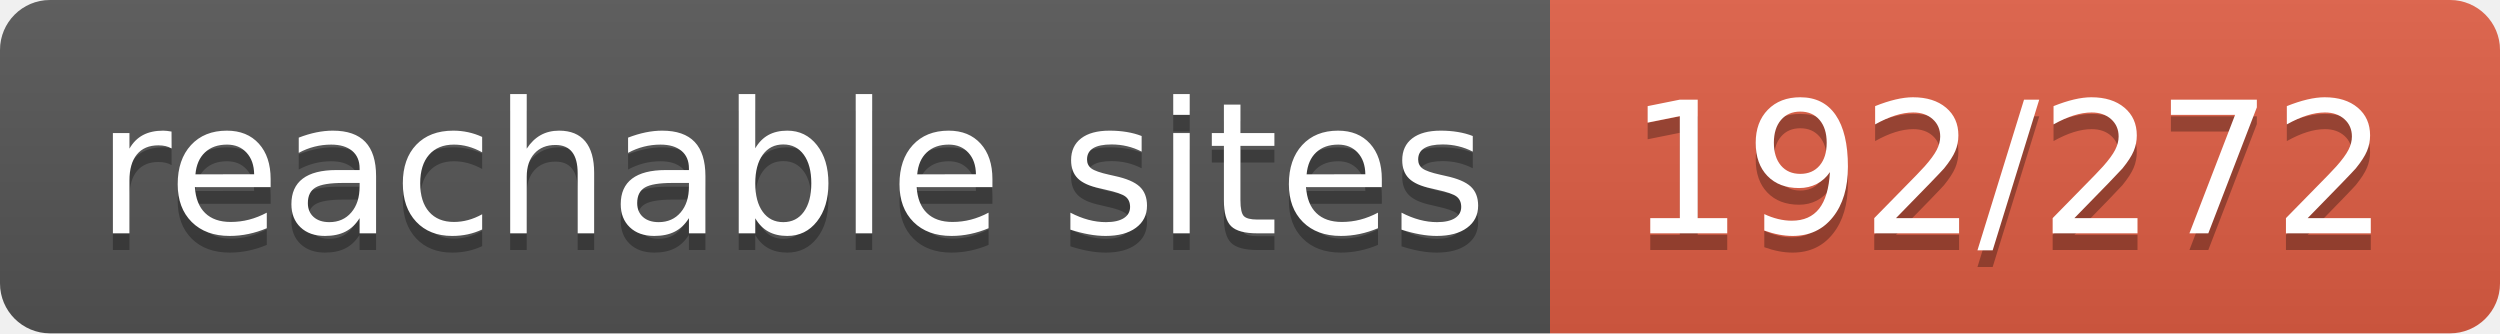
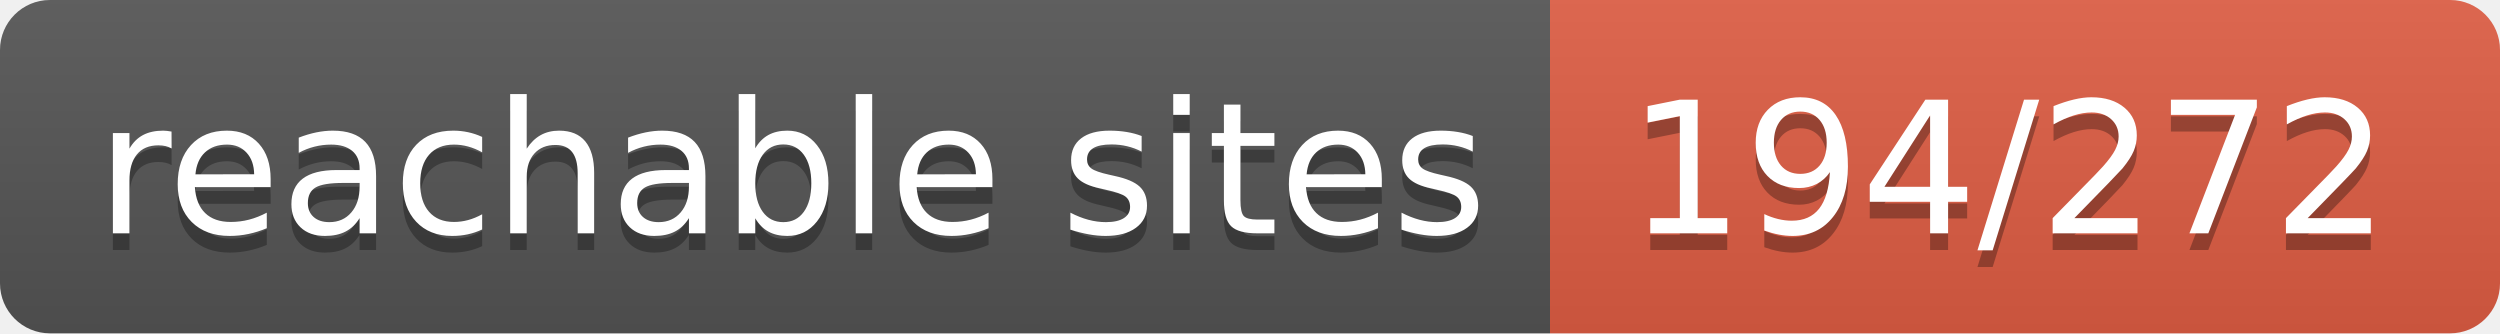
- <svg xmlns="http://www.w3.org/2000/svg" width="150" height="20" role="img" aria-label="reachable sites: 192/272">
+ <svg xmlns="http://www.w3.org/2000/svg" width="150" height="20" role="img" aria-label="reachable sites: 194/272">
  <linearGradient id="s" x2="0" y2="100%">
    <stop offset="0" stop-color="#bbb" stop-opacity=".1" />
    <stop offset="1" stop-opacity=".1" />
  </linearGradient>
  <clipPath id="r">
    <rect width="150" height="20" rx="3" fill="#fff" />
  </clipPath>
  <g clip-path="url(#r)">
    <rect width="93" height="20" fill="#555" />
    <rect x="93" width="57" height="20" fill="#e05d44" />
    <rect width="150" height="20" fill="url(#s)" />
  </g>
  <g fill="#fff" text-anchor="middle" font-family="Verdana,Geneva,DejaVu Sans,sans-serif" text-rendering="geometricPrecision" font-size="110">
    <text aria-hidden="true" x="475" y="150" fill="#010101" fill-opacity=".3" transform="scale(.1)" textLength="830">reachable sites</text>
    <text x="475" y="140" transform="scale(.1)" fill="#fff" textLength="830">reachable sites</text>
-     <text aria-hidden="true" x="1205" y="150" fill="#010101" fill-opacity=".3" transform="scale(.1)" textLength="470">192/272</text>
-     <text x="1205" y="140" transform="scale(.1)" fill="#fff" textLength="470">192/272</text>
+     <text aria-hidden="true" x="1205" y="150" fill="#010101" fill-opacity=".3" transform="scale(.1)" textLength="470">194/272</text>
+     <text x="1205" y="140" transform="scale(.1)" fill="#fff" textLength="470">194/272</text>
  </g>
</svg>
